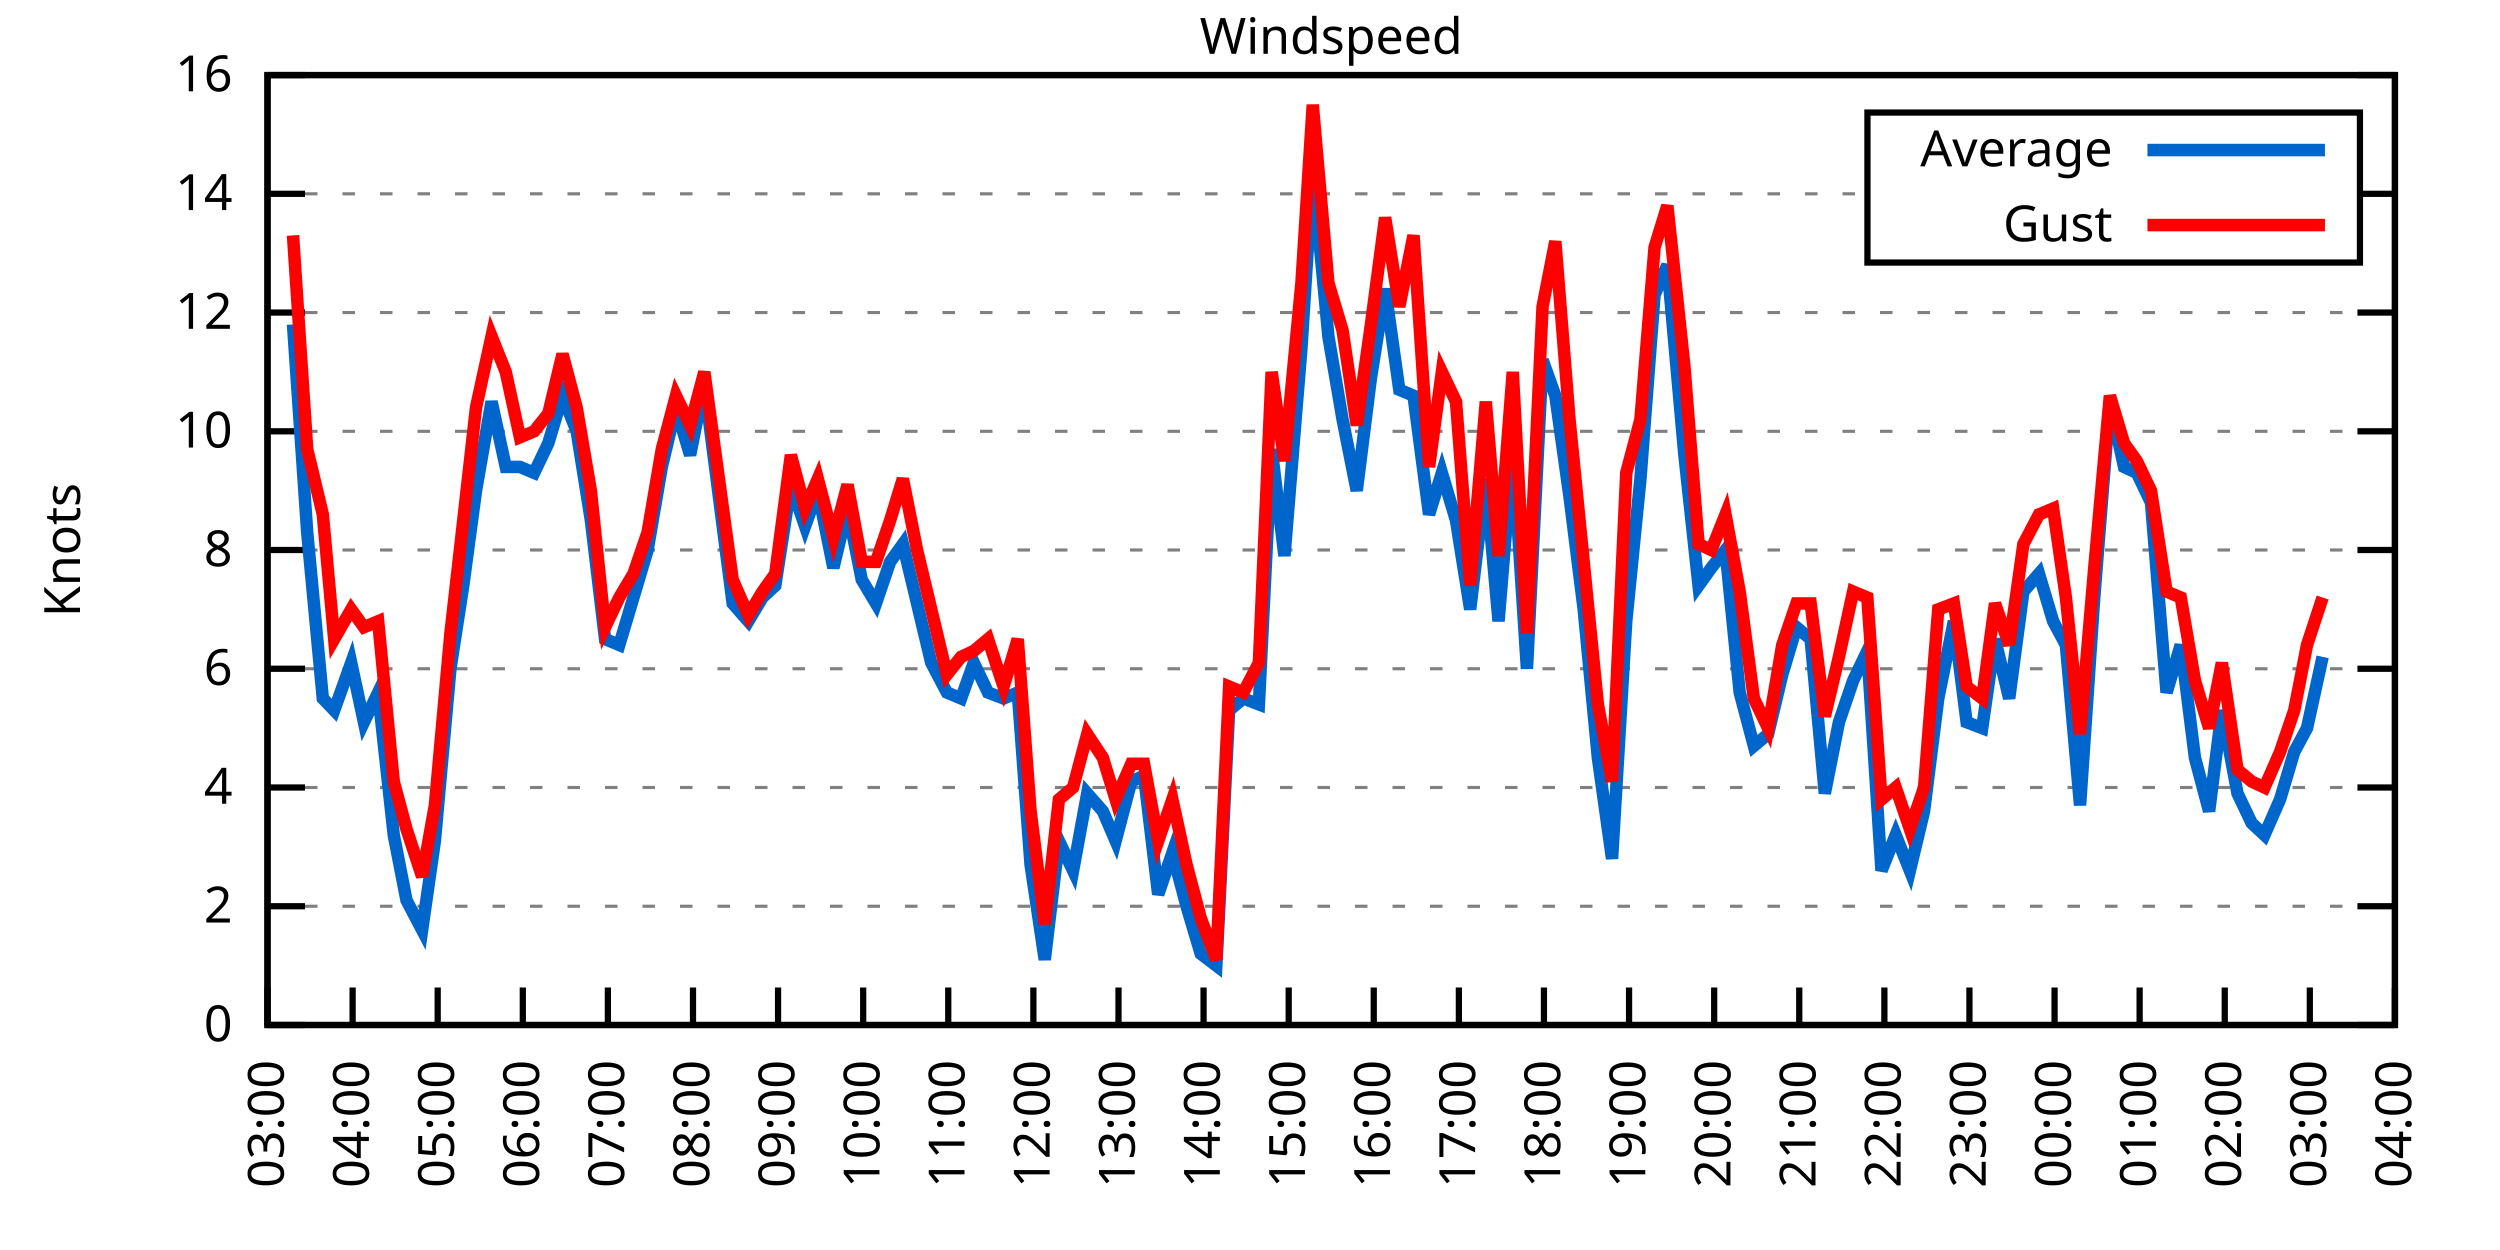
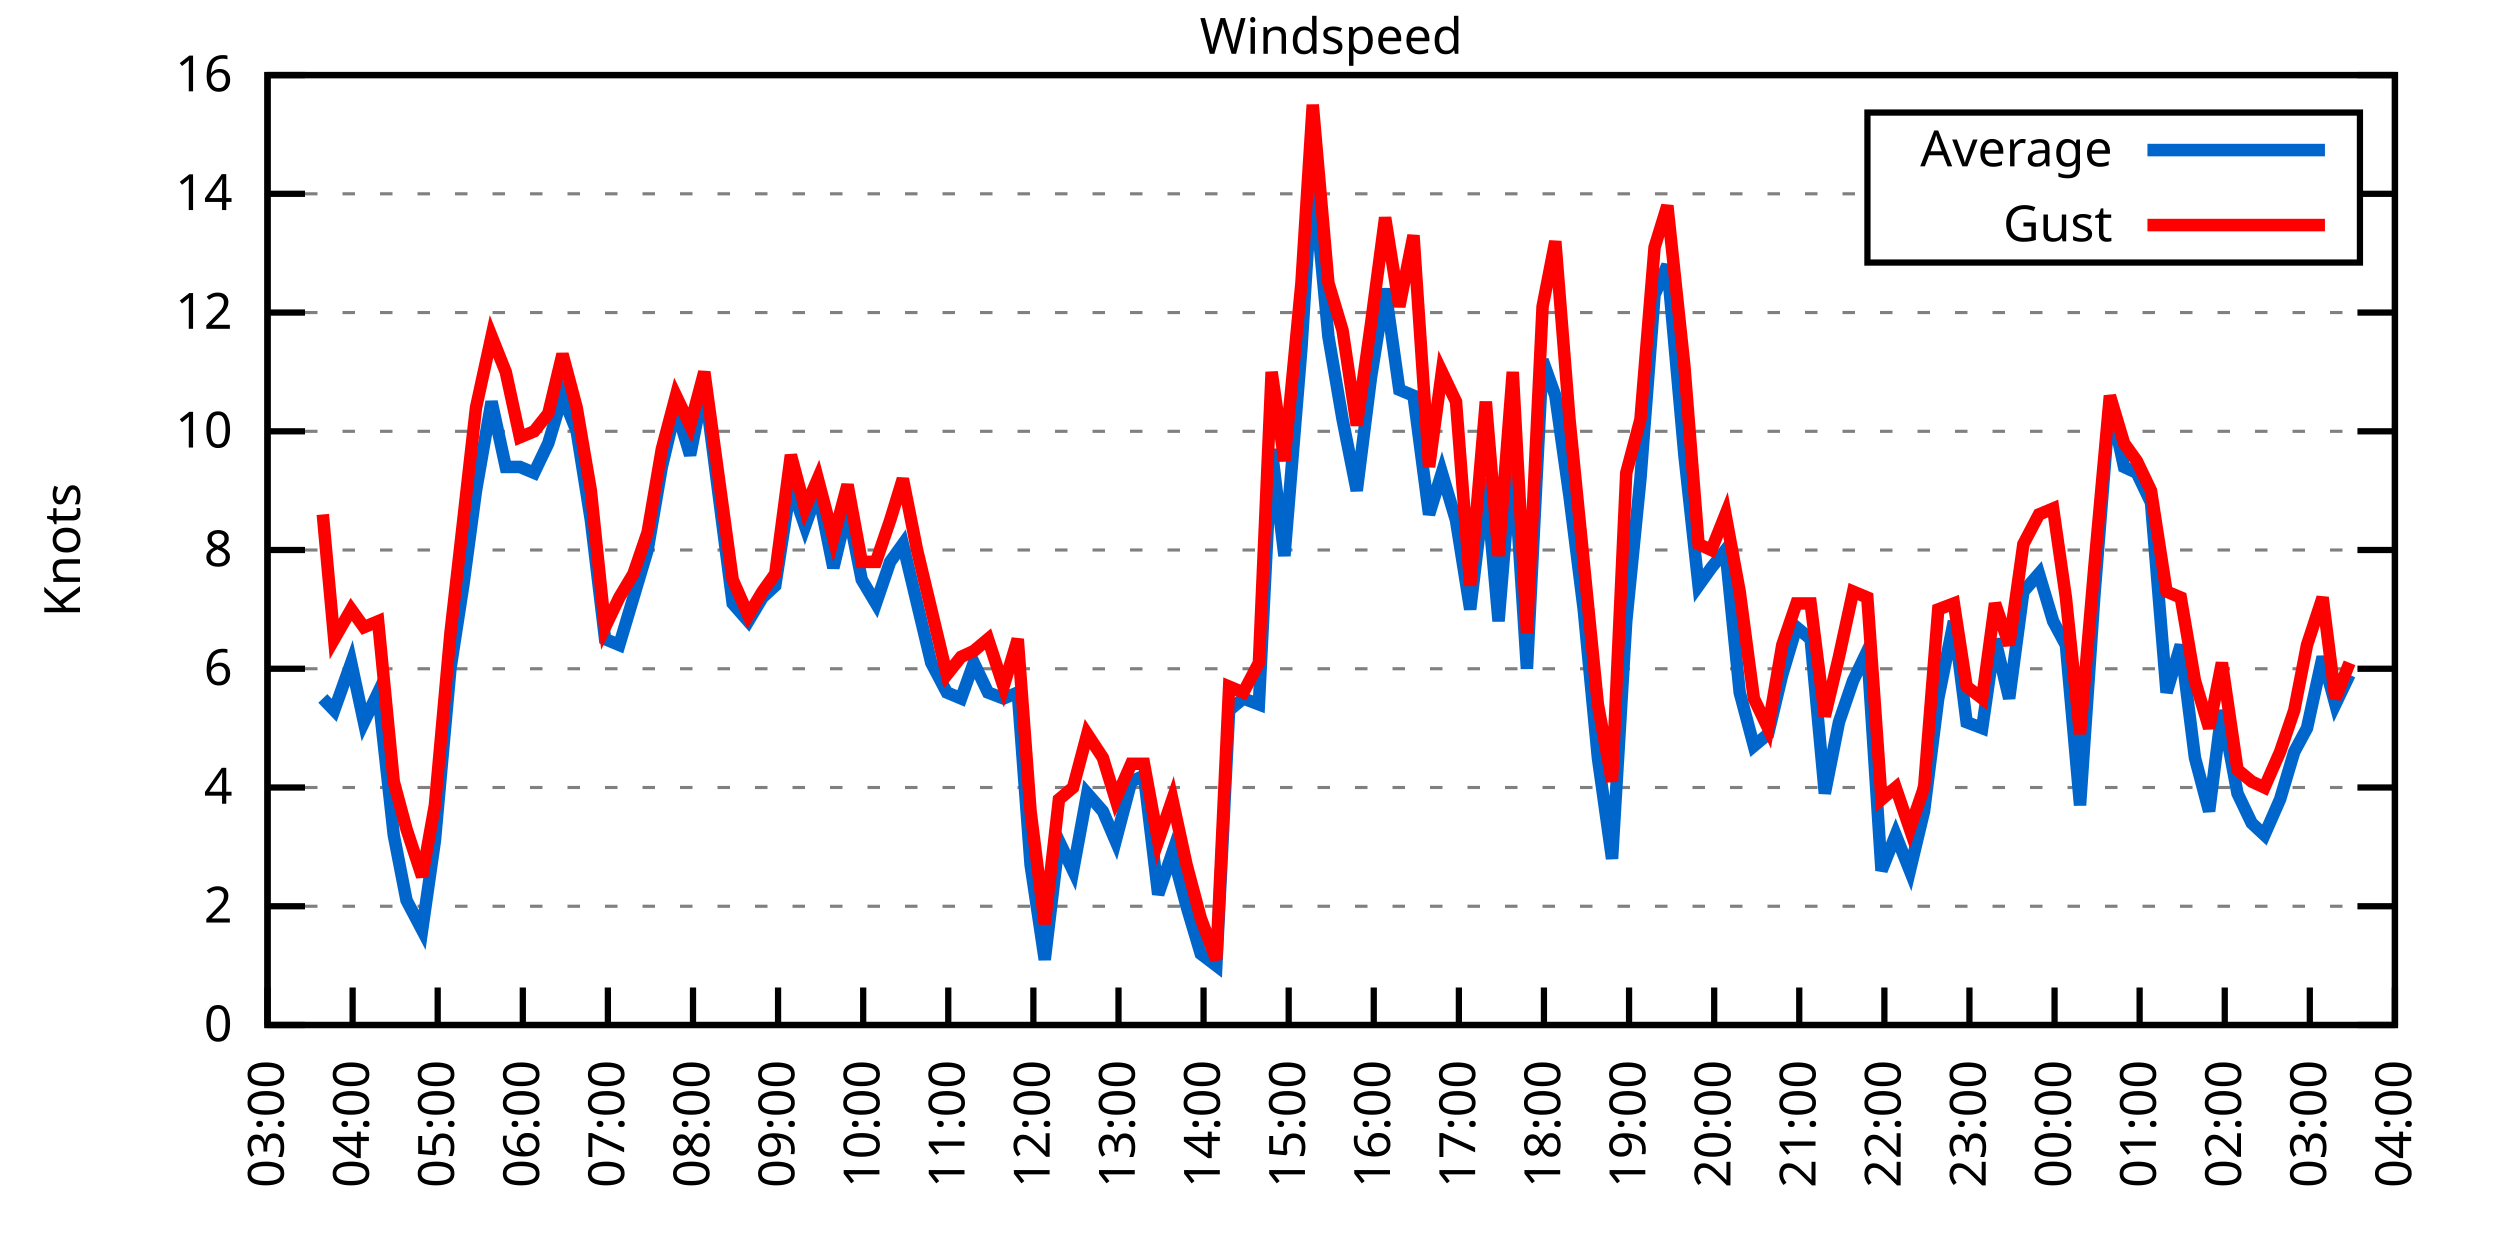
<svg xmlns="http://www.w3.org/2000/svg" xmlns:xlink="http://www.w3.org/1999/xlink" width="400" height="200" viewBox="0 0 400 200">
  <g id="gnuplot_canvas">
    <rect x="0" y="0" width="400" height="200" fill="none" />
    <defs>
      <circle id="gpDot" r="0.5" stroke-width="0.5" stroke="currentColor" />
      <path id="gpPt0" stroke-width="0.333" stroke="currentColor" d="M-1,0 h2 M0,-1 v2" />
      <path id="gpPt1" stroke-width="0.333" stroke="currentColor" d="M-1,-1 L1,1 M1,-1 L-1,1" />
      <path id="gpPt2" stroke-width="0.333" stroke="currentColor" d="M-1,0 L1,0 M0,-1 L0,1 M-1,-1 L1,1 M-1,1 L1,-1" />
      <rect id="gpPt3" stroke-width="0.333" stroke="currentColor" x="-1" y="-1" width="2" height="2" />
      <rect id="gpPt4" stroke-width="0.333" stroke="currentColor" fill="currentColor" x="-1" y="-1" width="2" height="2" />
      <circle id="gpPt5" stroke-width="0.333" stroke="currentColor" cx="0" cy="0" r="1" />
      <use xlink:href="#gpPt5" id="gpPt6" fill="currentColor" stroke="none" />
      <path id="gpPt7" stroke-width="0.333" stroke="currentColor" d="M0,-1.33 L-1.33,0.67 L1.33,0.67 z" />
      <use xlink:href="#gpPt7" id="gpPt8" fill="currentColor" stroke="none" />
      <use xlink:href="#gpPt7" id="gpPt9" stroke="currentColor" transform="rotate(180)" />
      <use xlink:href="#gpPt9" id="gpPt10" fill="currentColor" stroke="none" />
      <use xlink:href="#gpPt3" id="gpPt11" stroke="currentColor" transform="rotate(45)" />
      <use xlink:href="#gpPt11" id="gpPt12" fill="currentColor" stroke="none" />
      <path id="gpPt13" stroke-width="0.333" stroke="currentColor" d="M0,1.330 L1.265,0.411 L0.782,-1.067 L-0.782,-1.076 L-1.265,0.411 z" />
      <use xlink:href="#gpPt13" id="gpPt14" fill="currentColor" stroke="none" />
      <filter id="textbox" filterUnits="objectBoundingBox" x="0" y="0" height="1" width="1">
        <feFlood flood-color="white" flood-opacity="1" result="bgnd" />
        <feComposite in="SourceGraphic" in2="bgnd" operator="atop" />
      </filter>
      <filter id="greybox" filterUnits="objectBoundingBox" x="0" y="0" height="1" width="1">
        <feFlood flood-color="lightgrey" flood-opacity="1" result="grey" />
        <feComposite in="SourceGraphic" in2="grey" operator="atop" />
      </filter>
    </defs>
    <g fill="none" color="white" stroke="currentColor" stroke-width="1.00" stroke-linecap="butt" stroke-linejoin="miter">
</g>
    <g fill="none" color="black" stroke="currentColor" stroke-width="1.00" stroke-linecap="butt" stroke-linejoin="miter">
      <g stroke="none" shape-rendering="crispEdges">
        <polygon fill="rgb(255, 255, 255)" points="42.80,164.00 383.18,164.00 383.18,12.02 42.80,12.02 " />
      </g>
    </g>
    <g fill="none" color="black" stroke="currentColor" stroke-width="1.00" stroke-linecap="butt" stroke-linejoin="miter">
</g>
    <g fill="none" color="black" stroke="black" stroke-width="0.50" stroke-linecap="butt" stroke-linejoin="miter">
</g>
    <g fill="none" color="gray" stroke="currentColor" stroke-width="0.50" stroke-linecap="butt" stroke-linejoin="miter">
      <path stroke="gray" stroke-dasharray="2,4" class="gridline" d="M42.80,164.00 L383.19,164.00  " />
    </g>
    <g fill="none" color="gray" stroke="gray" stroke-width="1.00" stroke-linecap="butt" stroke-linejoin="miter">
</g>
    <g fill="none" color="black" stroke="currentColor" stroke-width="1.00" stroke-linecap="butt" stroke-linejoin="miter">
      <path stroke="black" d="M42.80,164.00 L48.80,164.00 M383.19,164.00 L377.19,164.00  " />
      <g transform="translate(37.20,166.60)" stroke="none" fill="black" font-family="Sans" font-size="8.00" text-anchor="end">
        <text>
          <tspan font-family="Sans"> 0</tspan>
        </text>
      </g>
    </g>
    <g fill="none" color="black" stroke="currentColor" stroke-width="1.00" stroke-linecap="butt" stroke-linejoin="miter">
</g>
    <g fill="none" color="black" stroke="black" stroke-width="0.50" stroke-linecap="butt" stroke-linejoin="miter">
</g>
    <g fill="none" color="gray" stroke="currentColor" stroke-width="0.50" stroke-linecap="butt" stroke-linejoin="miter">
      <path stroke="gray" stroke-dasharray="2,4" class="gridline" d="M42.80,145.00 L383.19,145.00  " />
    </g>
    <g fill="none" color="gray" stroke="gray" stroke-width="1.00" stroke-linecap="butt" stroke-linejoin="miter">
</g>
    <g fill="none" color="black" stroke="currentColor" stroke-width="1.00" stroke-linecap="butt" stroke-linejoin="miter">
      <path stroke="black" d="M42.80,145.00 L48.80,145.00 M383.19,145.00 L377.19,145.00  " />
      <g transform="translate(37.20,147.60)" stroke="none" fill="black" font-family="Sans" font-size="8.00" text-anchor="end">
        <text>
          <tspan font-family="Sans"> 2</tspan>
        </text>
      </g>
    </g>
    <g fill="none" color="black" stroke="currentColor" stroke-width="1.00" stroke-linecap="butt" stroke-linejoin="miter">
</g>
    <g fill="none" color="black" stroke="black" stroke-width="0.50" stroke-linecap="butt" stroke-linejoin="miter">
</g>
    <g fill="none" color="gray" stroke="currentColor" stroke-width="0.50" stroke-linecap="butt" stroke-linejoin="miter">
      <path stroke="gray" stroke-dasharray="2,4" class="gridline" d="M42.80,126.00 L383.19,126.00  " />
    </g>
    <g fill="none" color="gray" stroke="gray" stroke-width="1.00" stroke-linecap="butt" stroke-linejoin="miter">
</g>
    <g fill="none" color="black" stroke="currentColor" stroke-width="1.00" stroke-linecap="butt" stroke-linejoin="miter">
      <path stroke="black" d="M42.80,126.00 L48.80,126.00 M383.19,126.00 L377.19,126.00  " />
      <g transform="translate(37.20,128.60)" stroke="none" fill="black" font-family="Sans" font-size="8.00" text-anchor="end">
        <text>
          <tspan font-family="Sans"> 4</tspan>
        </text>
      </g>
    </g>
    <g fill="none" color="black" stroke="currentColor" stroke-width="1.00" stroke-linecap="butt" stroke-linejoin="miter">
</g>
    <g fill="none" color="black" stroke="black" stroke-width="0.50" stroke-linecap="butt" stroke-linejoin="miter">
</g>
    <g fill="none" color="gray" stroke="currentColor" stroke-width="0.50" stroke-linecap="butt" stroke-linejoin="miter">
      <path stroke="gray" stroke-dasharray="2,4" class="gridline" d="M42.80,107.00 L383.19,107.00  " />
    </g>
    <g fill="none" color="gray" stroke="gray" stroke-width="1.00" stroke-linecap="butt" stroke-linejoin="miter">
</g>
    <g fill="none" color="black" stroke="currentColor" stroke-width="1.00" stroke-linecap="butt" stroke-linejoin="miter">
      <path stroke="black" d="M42.80,107.00 L48.80,107.00 M383.19,107.00 L377.19,107.00  " />
      <g transform="translate(37.20,109.60)" stroke="none" fill="black" font-family="Sans" font-size="8.00" text-anchor="end">
        <text>
          <tspan font-family="Sans"> 6</tspan>
        </text>
      </g>
    </g>
    <g fill="none" color="black" stroke="currentColor" stroke-width="1.00" stroke-linecap="butt" stroke-linejoin="miter">
</g>
    <g fill="none" color="black" stroke="black" stroke-width="0.50" stroke-linecap="butt" stroke-linejoin="miter">
</g>
    <g fill="none" color="gray" stroke="currentColor" stroke-width="0.50" stroke-linecap="butt" stroke-linejoin="miter">
      <path stroke="gray" stroke-dasharray="2,4" class="gridline" d="M42.80,88.00 L383.19,88.00  " />
    </g>
    <g fill="none" color="gray" stroke="gray" stroke-width="1.00" stroke-linecap="butt" stroke-linejoin="miter">
</g>
    <g fill="none" color="black" stroke="currentColor" stroke-width="1.00" stroke-linecap="butt" stroke-linejoin="miter">
      <path stroke="black" d="M42.80,88.00 L48.80,88.00 M383.19,88.00 L377.19,88.00  " />
      <g transform="translate(37.20,90.60)" stroke="none" fill="black" font-family="Sans" font-size="8.00" text-anchor="end">
        <text>
          <tspan font-family="Sans"> 8</tspan>
        </text>
      </g>
    </g>
    <g fill="none" color="black" stroke="currentColor" stroke-width="1.00" stroke-linecap="butt" stroke-linejoin="miter">
</g>
    <g fill="none" color="black" stroke="black" stroke-width="0.50" stroke-linecap="butt" stroke-linejoin="miter">
</g>
    <g fill="none" color="gray" stroke="currentColor" stroke-width="0.50" stroke-linecap="butt" stroke-linejoin="miter">
      <path stroke="gray" stroke-dasharray="2,4" class="gridline" d="M42.80,69.01 L383.19,69.01  " />
    </g>
    <g fill="none" color="gray" stroke="gray" stroke-width="1.00" stroke-linecap="butt" stroke-linejoin="miter">
</g>
    <g fill="none" color="black" stroke="currentColor" stroke-width="1.00" stroke-linecap="butt" stroke-linejoin="miter">
      <path stroke="black" d="M42.80,69.01 L48.80,69.01 M383.19,69.01 L377.19,69.01  " />
      <g transform="translate(37.20,71.61)" stroke="none" fill="black" font-family="Sans" font-size="8.00" text-anchor="end">
        <text>
          <tspan font-family="Sans"> 10</tspan>
        </text>
      </g>
    </g>
    <g fill="none" color="black" stroke="currentColor" stroke-width="1.00" stroke-linecap="butt" stroke-linejoin="miter">
</g>
    <g fill="none" color="black" stroke="black" stroke-width="0.50" stroke-linecap="butt" stroke-linejoin="miter">
</g>
    <g fill="none" color="gray" stroke="currentColor" stroke-width="0.50" stroke-linecap="butt" stroke-linejoin="miter">
      <path stroke="gray" stroke-dasharray="2,4" class="gridline" d="M42.80,50.01 L383.19,50.01  " />
    </g>
    <g fill="none" color="gray" stroke="gray" stroke-width="1.00" stroke-linecap="butt" stroke-linejoin="miter">
</g>
    <g fill="none" color="black" stroke="currentColor" stroke-width="1.00" stroke-linecap="butt" stroke-linejoin="miter">
      <path stroke="black" d="M42.80,50.01 L48.80,50.01 M383.19,50.01 L377.19,50.01  " />
      <g transform="translate(37.20,52.61)" stroke="none" fill="black" font-family="Sans" font-size="8.00" text-anchor="end">
        <text>
          <tspan font-family="Sans"> 12</tspan>
        </text>
      </g>
    </g>
    <g fill="none" color="black" stroke="currentColor" stroke-width="1.00" stroke-linecap="butt" stroke-linejoin="miter">
</g>
    <g fill="none" color="black" stroke="black" stroke-width="0.50" stroke-linecap="butt" stroke-linejoin="miter">
</g>
    <g fill="none" color="gray" stroke="currentColor" stroke-width="0.50" stroke-linecap="butt" stroke-linejoin="miter">
      <path stroke="gray" stroke-dasharray="2,4" class="gridline" d="M42.80,31.01 L298.79,31.01 M377.59,31.01 L383.19,31.01  " />
    </g>
    <g fill="none" color="gray" stroke="gray" stroke-width="1.00" stroke-linecap="butt" stroke-linejoin="miter">
</g>
    <g fill="none" color="black" stroke="currentColor" stroke-width="1.00" stroke-linecap="butt" stroke-linejoin="miter">
      <path stroke="black" d="M42.80,31.01 L48.80,31.01 M383.19,31.01 L377.19,31.01  " />
      <g transform="translate(37.20,33.61)" stroke="none" fill="black" font-family="Sans" font-size="8.00" text-anchor="end">
        <text>
          <tspan font-family="Sans"> 14</tspan>
        </text>
      </g>
    </g>
    <g fill="none" color="black" stroke="currentColor" stroke-width="1.00" stroke-linecap="butt" stroke-linejoin="miter">
</g>
    <g fill="none" color="black" stroke="black" stroke-width="0.50" stroke-linecap="butt" stroke-linejoin="miter">
</g>
    <g fill="none" color="gray" stroke="currentColor" stroke-width="0.50" stroke-linecap="butt" stroke-linejoin="miter">
      <path stroke="gray" stroke-dasharray="2,4" class="gridline" d="M42.80,12.01 L383.19,12.01  " />
    </g>
    <g fill="none" color="gray" stroke="gray" stroke-width="1.00" stroke-linecap="butt" stroke-linejoin="miter">
</g>
    <g fill="none" color="black" stroke="currentColor" stroke-width="1.00" stroke-linecap="butt" stroke-linejoin="miter">
      <path stroke="black" d="M42.80,12.01 L48.80,12.01 M383.19,12.01 L377.19,12.01  " />
      <g transform="translate(37.20,14.61)" stroke="none" fill="black" font-family="Sans" font-size="8.00" text-anchor="end">
        <text>
          <tspan font-family="Sans"> 16</tspan>
        </text>
      </g>
    </g>
    <g fill="none" color="black" stroke="currentColor" stroke-width="1.00" stroke-linecap="butt" stroke-linejoin="miter">
      <path stroke="black" d="M42.80,164.00 L42.80,158.00  " />
      <g transform="translate(45.40,169.60) rotate(270.00)" stroke="none" fill="black" font-family="Sans" font-size="8.00" text-anchor="end">
        <text>
          <tspan font-family="Sans">03:00</tspan>
        </text>
      </g>
    </g>
    <g fill="none" color="black" stroke="currentColor" stroke-width="1.00" stroke-linecap="butt" stroke-linejoin="miter">
      <path stroke="black" d="M56.42,164.00 L56.42,158.00  " />
      <g transform="translate(59.02,169.60) rotate(270.00)" stroke="none" fill="black" font-family="Sans" font-size="8.00" text-anchor="end">
        <text>
          <tspan font-family="Sans">04:00</tspan>
        </text>
      </g>
    </g>
    <g fill="none" color="black" stroke="currentColor" stroke-width="1.00" stroke-linecap="butt" stroke-linejoin="miter">
      <path stroke="black" d="M70.03,164.00 L70.03,158.00  " />
      <g transform="translate(72.63,169.60) rotate(270.00)" stroke="none" fill="black" font-family="Sans" font-size="8.00" text-anchor="end">
        <text>
          <tspan font-family="Sans">05:00</tspan>
        </text>
      </g>
    </g>
    <g fill="none" color="black" stroke="currentColor" stroke-width="1.00" stroke-linecap="butt" stroke-linejoin="miter">
      <path stroke="black" d="M83.65,164.00 L83.65,158.00  " />
      <g transform="translate(86.25,169.60) rotate(270.00)" stroke="none" fill="black" font-family="Sans" font-size="8.00" text-anchor="end">
        <text>
          <tspan font-family="Sans">06:00</tspan>
        </text>
      </g>
    </g>
    <g fill="none" color="black" stroke="currentColor" stroke-width="1.00" stroke-linecap="butt" stroke-linejoin="miter">
      <path stroke="black" d="M97.26,164.00 L97.26,158.00  " />
      <g transform="translate(99.86,169.60) rotate(270.00)" stroke="none" fill="black" font-family="Sans" font-size="8.00" text-anchor="end">
        <text>
          <tspan font-family="Sans">07:00</tspan>
        </text>
      </g>
    </g>
    <g fill="none" color="black" stroke="currentColor" stroke-width="1.00" stroke-linecap="butt" stroke-linejoin="miter">
      <path stroke="black" d="M110.88,164.00 L110.88,158.00  " />
      <g transform="translate(113.48,169.60) rotate(270.00)" stroke="none" fill="black" font-family="Sans" font-size="8.00" text-anchor="end">
        <text>
          <tspan font-family="Sans">08:00</tspan>
        </text>
      </g>
    </g>
    <g fill="none" color="black" stroke="currentColor" stroke-width="1.00" stroke-linecap="butt" stroke-linejoin="miter">
      <path stroke="black" d="M124.49,164.00 L124.49,158.00  " />
      <g transform="translate(127.09,169.60) rotate(270.00)" stroke="none" fill="black" font-family="Sans" font-size="8.00" text-anchor="end">
        <text>
          <tspan font-family="Sans">09:00</tspan>
        </text>
      </g>
    </g>
    <g fill="none" color="black" stroke="currentColor" stroke-width="1.00" stroke-linecap="butt" stroke-linejoin="miter">
      <path stroke="black" d="M138.11,164.00 L138.11,158.00  " />
      <g transform="translate(140.71,169.60) rotate(270.00)" stroke="none" fill="black" font-family="Sans" font-size="8.00" text-anchor="end">
        <text>
          <tspan font-family="Sans">10:00</tspan>
        </text>
      </g>
    </g>
    <g fill="none" color="black" stroke="currentColor" stroke-width="1.00" stroke-linecap="butt" stroke-linejoin="miter">
      <path stroke="black" d="M151.72,164.00 L151.72,158.00  " />
      <g transform="translate(154.32,169.60) rotate(270.00)" stroke="none" fill="black" font-family="Sans" font-size="8.00" text-anchor="end">
        <text>
          <tspan font-family="Sans">11:00</tspan>
        </text>
      </g>
    </g>
    <g fill="none" color="black" stroke="currentColor" stroke-width="1.00" stroke-linecap="butt" stroke-linejoin="miter">
      <path stroke="black" d="M165.34,164.00 L165.34,158.00  " />
      <g transform="translate(167.94,169.60) rotate(270.00)" stroke="none" fill="black" font-family="Sans" font-size="8.00" text-anchor="end">
        <text>
          <tspan font-family="Sans">12:00</tspan>
        </text>
      </g>
    </g>
    <g fill="none" color="black" stroke="currentColor" stroke-width="1.00" stroke-linecap="butt" stroke-linejoin="miter">
      <path stroke="black" d="M178.96,164.00 L178.96,158.00  " />
      <g transform="translate(181.56,169.60) rotate(270.00)" stroke="none" fill="black" font-family="Sans" font-size="8.00" text-anchor="end">
        <text>
          <tspan font-family="Sans">13:00</tspan>
        </text>
      </g>
    </g>
    <g fill="none" color="black" stroke="currentColor" stroke-width="1.00" stroke-linecap="butt" stroke-linejoin="miter">
      <path stroke="black" d="M192.57,164.00 L192.57,158.00  " />
      <g transform="translate(195.17,169.60) rotate(270.00)" stroke="none" fill="black" font-family="Sans" font-size="8.00" text-anchor="end">
        <text>
          <tspan font-family="Sans">14:00</tspan>
        </text>
      </g>
    </g>
    <g fill="none" color="black" stroke="currentColor" stroke-width="1.00" stroke-linecap="butt" stroke-linejoin="miter">
      <path stroke="black" d="M206.19,164.00 L206.19,158.00  " />
      <g transform="translate(208.79,169.60) rotate(270.00)" stroke="none" fill="black" font-family="Sans" font-size="8.00" text-anchor="end">
        <text>
          <tspan font-family="Sans">15:00</tspan>
        </text>
      </g>
    </g>
    <g fill="none" color="black" stroke="currentColor" stroke-width="1.00" stroke-linecap="butt" stroke-linejoin="miter">
      <path stroke="black" d="M219.80,164.00 L219.80,158.00  " />
      <g transform="translate(222.40,169.60) rotate(270.00)" stroke="none" fill="black" font-family="Sans" font-size="8.00" text-anchor="end">
        <text>
          <tspan font-family="Sans">16:00</tspan>
        </text>
      </g>
    </g>
    <g fill="none" color="black" stroke="currentColor" stroke-width="1.00" stroke-linecap="butt" stroke-linejoin="miter">
      <path stroke="black" d="M233.42,164.00 L233.42,158.00  " />
      <g transform="translate(236.02,169.60) rotate(270.00)" stroke="none" fill="black" font-family="Sans" font-size="8.00" text-anchor="end">
        <text>
          <tspan font-family="Sans">17:00</tspan>
        </text>
      </g>
    </g>
    <g fill="none" color="black" stroke="currentColor" stroke-width="1.00" stroke-linecap="butt" stroke-linejoin="miter">
      <path stroke="black" d="M247.03,164.00 L247.03,158.00  " />
      <g transform="translate(249.63,169.60) rotate(270.00)" stroke="none" fill="black" font-family="Sans" font-size="8.00" text-anchor="end">
        <text>
          <tspan font-family="Sans">18:00</tspan>
        </text>
      </g>
    </g>
    <g fill="none" color="black" stroke="currentColor" stroke-width="1.00" stroke-linecap="butt" stroke-linejoin="miter">
      <path stroke="black" d="M260.65,164.00 L260.65,158.00  " />
      <g transform="translate(263.25,169.60) rotate(270.00)" stroke="none" fill="black" font-family="Sans" font-size="8.00" text-anchor="end">
        <text>
          <tspan font-family="Sans">19:00</tspan>
        </text>
      </g>
    </g>
    <g fill="none" color="black" stroke="currentColor" stroke-width="1.00" stroke-linecap="butt" stroke-linejoin="miter">
      <path stroke="black" d="M274.27,164.00 L274.27,158.00  " />
      <g transform="translate(276.87,169.60) rotate(270.00)" stroke="none" fill="black" font-family="Sans" font-size="8.00" text-anchor="end">
        <text>
          <tspan font-family="Sans">20:00</tspan>
        </text>
      </g>
    </g>
    <g fill="none" color="black" stroke="currentColor" stroke-width="1.00" stroke-linecap="butt" stroke-linejoin="miter">
      <path stroke="black" d="M287.88,164.00 L287.88,158.00  " />
      <g transform="translate(290.48,169.60) rotate(270.00)" stroke="none" fill="black" font-family="Sans" font-size="8.00" text-anchor="end">
        <text>
          <tspan font-family="Sans">21:00</tspan>
        </text>
      </g>
    </g>
    <g fill="none" color="black" stroke="currentColor" stroke-width="1.00" stroke-linecap="butt" stroke-linejoin="miter">
      <path stroke="black" d="M301.50,164.00 L301.50,158.00  " />
      <g transform="translate(304.10,169.60) rotate(270.00)" stroke="none" fill="black" font-family="Sans" font-size="8.00" text-anchor="end">
        <text>
          <tspan font-family="Sans">22:00</tspan>
        </text>
      </g>
    </g>
    <g fill="none" color="black" stroke="currentColor" stroke-width="1.00" stroke-linecap="butt" stroke-linejoin="miter">
      <path stroke="black" d="M315.11,164.00 L315.11,158.00  " />
      <g transform="translate(317.71,169.60) rotate(270.00)" stroke="none" fill="black" font-family="Sans" font-size="8.00" text-anchor="end">
        <text>
          <tspan font-family="Sans">23:00</tspan>
        </text>
      </g>
    </g>
    <g fill="none" color="black" stroke="currentColor" stroke-width="1.00" stroke-linecap="butt" stroke-linejoin="miter">
      <path stroke="black" d="M328.73,164.00 L328.73,158.00  " />
      <g transform="translate(331.33,169.60) rotate(270.00)" stroke="none" fill="black" font-family="Sans" font-size="8.00" text-anchor="end">
        <text>
          <tspan font-family="Sans">00:00</tspan>
        </text>
      </g>
    </g>
    <g fill="none" color="black" stroke="currentColor" stroke-width="1.00" stroke-linecap="butt" stroke-linejoin="miter">
      <path stroke="black" d="M342.34,164.00 L342.34,158.00  " />
      <g transform="translate(344.94,169.60) rotate(270.00)" stroke="none" fill="black" font-family="Sans" font-size="8.00" text-anchor="end">
        <text>
          <tspan font-family="Sans">01:00</tspan>
        </text>
      </g>
    </g>
    <g fill="none" color="black" stroke="currentColor" stroke-width="1.00" stroke-linecap="butt" stroke-linejoin="miter">
      <path stroke="black" d="M355.96,164.00 L355.96,158.00  " />
      <g transform="translate(358.56,169.60) rotate(270.00)" stroke="none" fill="black" font-family="Sans" font-size="8.00" text-anchor="end">
        <text>
          <tspan font-family="Sans">02:00</tspan>
        </text>
      </g>
    </g>
    <g fill="none" color="black" stroke="currentColor" stroke-width="1.00" stroke-linecap="butt" stroke-linejoin="miter">
      <path stroke="black" d="M369.57,164.00 L369.57,158.00  " />
      <g transform="translate(372.17,169.60) rotate(270.00)" stroke="none" fill="black" font-family="Sans" font-size="8.00" text-anchor="end">
        <text>
          <tspan font-family="Sans">03:00</tspan>
        </text>
      </g>
    </g>
    <g fill="none" color="black" stroke="currentColor" stroke-width="1.00" stroke-linecap="butt" stroke-linejoin="miter">
      <path stroke="black" d="M383.19,164.00 L383.19,158.00  " />
      <g transform="translate(385.79,169.60) rotate(270.00)" stroke="none" fill="black" font-family="Sans" font-size="8.00" text-anchor="end">
        <text>
          <tspan font-family="Sans">04:00</tspan>
        </text>
      </g>
    </g>
    <g fill="none" color="black" stroke="currentColor" stroke-width="1.00" stroke-linecap="butt" stroke-linejoin="miter">
</g>
    <g fill="none" color="black" stroke="currentColor" stroke-width="1.00" stroke-linecap="butt" stroke-linejoin="miter">
      <path stroke="black" d="M42.80,12.01 L42.80,164.00 L383.19,164.00 L383.19,12.01 L42.80,12.01 Z  " />
    </g>
    <g fill="none" color="black" stroke="currentColor" stroke-width="1.00" stroke-linecap="butt" stroke-linejoin="miter">
</g>
    <g fill="none" color="black" stroke="currentColor" stroke-width="1.00" stroke-linecap="butt" stroke-linejoin="miter">
      <path stroke="black" d="M298.79,42.01 L298.79,18.01 L377.59,18.01 L377.59,42.01 L298.79,42.01 Z  " />
    </g>
    <g id="Windspeed_plot_1">
      <g fill="none" color="white" stroke="black" stroke-width="2.00" stroke-linecap="butt" stroke-linejoin="miter">
</g>
      <g fill="none" color="black" stroke="currentColor" stroke-width="2.00" stroke-linecap="butt" stroke-linejoin="miter">
        <g transform="translate(337.99,26.61)" stroke="none" fill="black" font-family="Sans" font-size="8.00" text-anchor="end">
          <text>
            <tspan font-family="Sans">Average</tspan>
          </text>
        </g>
      </g>
      <g fill="none" color="black" stroke="currentColor" stroke-width="2.00" stroke-linecap="butt" stroke-linejoin="miter">
-         <path stroke="rgb(  0, 102, 204)" d="M343.59,24.01 L371.99,24.01 M46.88,51.91 L49.15,85.16 L51.65,111.75 L53.47,113.65 L56.19,106.05 L58.23,115.55   L60.50,110.80 L63.00,133.60 L65.04,144.05 L67.54,148.80 L69.58,134.55 L72.07,107.00 L74.12,93.70 L76.16,78.51   L78.65,64.26 L80.92,74.71 L83.19,74.71 L85.46,75.66 L87.73,70.91 L90.00,63.31 L92.27,69.01 L94.54,83.26   L96.81,102.25 L99.08,103.20 L101.35,95.60 L103.62,88.00 L105.89,74.71 L108.15,65.21 L110.42,72.81 L112.69,61.41   L117.23,96.55 L119.73,99.40 L122.00,95.60 L124.04,93.70 L126.54,77.56 L128.81,84.21 L130.85,78.51 L133.34,90.85   L135.61,81.36 L137.88,92.75 L140.15,96.55 L142.42,89.90 L144.46,87.06 L146.73,96.55 L149.00,106.05 L151.50,110.80   L153.77,111.75 L155.81,106.05 L158.08,110.80 L160.57,111.75 L162.84,110.80 L164.89,138.35 L167.16,153.55 L169.43,134.55   L171.69,139.30 L173.96,126.95 L176.46,129.80 L178.50,134.55 L181.00,125.05 L183.04,124.10 L185.31,143.10 L187.58,136.45   L189.85,145.00 L192.12,152.60 L194.61,154.50 L196.66,113.65 L198.93,111.75 L201.42,112.70 L203.46,71.86 L205.51,88.95   L208.23,55.71 L210.04,27.21 L212.54,53.81 L214.81,67.11 L217.08,78.51 L219.35,60.46 L221.62,46.21 L223.89,62.36   L226.16,63.31 L228.65,82.31 L230.70,75.66 L232.96,83.26 L235.23,97.50 L237.73,76.61 L239.77,99.40 L242.04,71.86   L244.31,107.00 L246.81,57.61 L248.85,63.31 L251.12,79.46 L253.39,97.50 L255.66,121.25 L257.93,137.40 L260.20,99.40   L262.47,76.61 L264.73,47.16 L266.78,42.41 L269.50,72.81 L271.77,93.70 L273.81,90.85 L276.08,88.00 L278.35,110.80   L280.62,119.35 L282.89,117.45 L285.16,107.95 L287.43,100.35 L289.70,102.25 L291.97,126.95 L294.23,115.55 L296.50,108.90   L298.77,104.15 L301.04,139.30 L303.31,133.60 L305.58,139.30 L307.85,129.80 L310.12,111.75 L312.62,99.40 L314.66,115.55   L317.15,116.50 L319.20,102.25 L321.47,111.75 L323.74,94.65 L326.23,91.80 L328.50,99.40 L330.54,103.20 L332.81,128.85   L335.08,95.60 L337.58,64.26 L339.85,74.71 L341.89,75.66 L344.16,80.41 L346.65,110.80 L348.92,103.20 L351.19,121.25   L353.46,129.80 L355.50,113.65 L358.00,126.95 L360.27,131.70 L362.31,133.60 L364.81,127.90 L367.08,120.30 L369.12,116.50   L371.62,105.10  " />
+         <path stroke="rgb(  0, 102, 204)" d="M343.59,24.01 L371.99,24.01 M51.65,111.75 L53.47,113.65 L56.19,106.05 L58.23,115.55 L60.50,110.80 L63.00,133.60   L65.04,144.05 L67.54,148.80 L69.58,134.55 L72.07,107.00 L74.12,93.70 L76.16,78.51 L78.65,64.26 L80.92,74.71   L83.19,74.71 L85.46,75.66 L87.73,70.91 L90.00,63.31 L92.27,69.01 L94.54,83.26 L96.81,102.25 L99.08,103.20   L101.35,95.60 L103.62,88.00 L105.89,74.71 L108.15,65.21 L110.42,72.81 L112.69,61.41 L117.23,96.55 L119.73,99.40   L122.00,95.60 L124.04,93.70 L126.54,77.56 L128.81,84.21 L130.85,78.51 L133.34,90.85 L135.61,81.36 L137.88,92.75   L140.15,96.55 L142.42,89.90 L144.46,87.06 L146.73,96.55 L149.00,106.05 L151.50,110.80 L153.77,111.75 L155.81,106.05   L158.08,110.80 L160.57,111.75 L162.84,110.80 L164.89,138.35 L167.16,153.55 L169.43,134.55 L171.69,139.30 L173.96,126.95   L176.46,129.80 L178.50,134.55 L181.00,125.05 L183.04,124.10 L185.31,143.10 L187.58,136.45 L189.85,145.00 L192.12,152.60   L194.61,154.50 L196.66,113.65 L198.93,111.75 L201.42,112.70 L203.46,71.86 L205.51,88.95 L208.23,55.71 L210.04,27.21   L212.54,53.81 L214.81,67.11 L217.08,78.51 L219.35,60.46 L221.62,46.21 L223.89,62.36 L226.16,63.31 L228.65,82.31   L230.70,75.66 L232.96,83.26 L235.23,97.50 L237.73,76.61 L239.77,99.40 L242.04,71.86 L244.31,107.00 L246.81,57.61   L248.85,63.31 L251.12,79.46 L253.39,97.50 L255.66,121.25 L257.93,137.40 L260.20,99.40 L262.47,76.61 L264.73,47.16   L266.78,42.41 L269.50,72.81 L271.77,93.70 L273.81,90.85 L276.08,88.00 L278.35,110.80 L280.62,119.35 L282.89,117.45   L285.16,107.95 L287.43,100.35 L289.70,102.25 L291.97,126.95 L294.23,115.55 L296.50,108.90 L298.77,104.15 L301.04,139.30   L303.31,133.60 L305.58,139.30 L307.85,129.80 L310.12,111.75 L312.62,99.40 L314.66,115.55 L317.15,116.50 L319.20,102.25   L321.47,111.75 L323.74,94.65 L326.23,91.80 L328.50,99.40 L330.54,103.20 L332.81,128.85 L335.08,95.60 L337.58,64.26   L339.85,74.71 L341.89,75.66 L344.16,80.41 L346.65,110.80 L348.92,103.20 L351.19,121.25 L353.46,129.80 L355.50,113.65   L358.00,126.95 L360.27,131.70 L362.31,133.60 L364.81,127.90 L367.08,120.30 L369.12,116.50 L371.62,105.10 L373.66,112.70   L375.93,107.95  " />
      </g>
    </g>
    <g id="Windspeed_plot_2">
      <g fill="none" color="black" stroke="currentColor" stroke-width="2.00" stroke-linecap="butt" stroke-linejoin="miter">
        <g transform="translate(337.99,38.61)" stroke="none" fill="black" font-family="Sans" font-size="8.00" text-anchor="end">
          <text>
            <tspan font-family="Sans">Gust</tspan>
          </text>
        </g>
      </g>
      <g fill="none" color="black" stroke="currentColor" stroke-width="2.00" stroke-linecap="butt" stroke-linejoin="miter">
-         <path stroke="rgb(255,   0,   0)" d="M343.59,36.01 L371.99,36.01 M46.88,37.66 L49.15,71.86 L51.65,82.31 L53.47,102.25 L56.19,97.50 L58.23,100.35   L60.50,99.40 L63.00,125.05 L65.04,132.65 L67.54,140.25 L69.58,128.85 L72.07,101.30 L74.12,83.26 L76.16,65.21   L78.65,53.81 L80.92,59.51 L83.19,69.96 L85.46,69.01 L87.73,66.16 L90.00,56.66 L92.27,65.21 L94.54,78.51   L96.81,100.35 L99.08,95.60 L101.35,91.80 L103.62,85.16 L105.89,71.86 L108.15,63.31 L110.42,68.06 L112.69,59.51   L117.23,92.75 L119.73,98.45 L122.00,94.65 L124.04,91.80 L126.54,72.81 L128.81,81.36 L130.85,76.61 L133.34,86.11   L135.61,77.56 L137.88,89.90 L140.15,89.90 L142.42,83.26 L144.46,76.61 L146.73,88.00 L149.00,97.50 L151.50,107.95   L153.77,105.10 L155.81,104.15 L158.08,102.25 L160.57,109.85 L162.84,102.25 L164.89,129.80 L167.16,147.85 L169.43,127.90   L171.69,126.00 L173.96,117.45 L176.46,121.25 L178.50,127.90 L181.00,122.20 L183.04,122.20 L185.31,134.55 L187.58,127.90   L189.85,138.35 L192.12,146.90 L194.61,153.55 L196.66,109.85 L198.93,110.80 L201.42,106.05 L203.46,59.51 L205.51,73.76   L208.23,45.26 L210.04,16.76 L212.54,45.26 L214.81,52.86 L217.08,68.06 L219.35,51.91 L221.62,34.81 L223.89,49.06   L226.16,37.66 L228.65,74.71 L230.70,59.51 L232.96,64.26 L235.23,93.70 L237.73,64.26 L239.77,88.95 L242.04,59.51   L244.31,101.30 L246.81,49.06 L248.85,38.61 L251.12,67.11 L253.39,89.90 L255.66,112.70 L257.93,125.05 L260.20,75.66   L262.47,67.11 L264.73,39.56 L266.78,32.91 L269.50,58.56 L271.77,87.06 L273.81,88.00 L276.08,82.31 L278.35,94.65   L280.62,111.75 L282.89,116.50 L285.16,103.20 L287.43,96.55 L289.70,96.55 L291.97,114.60 L294.23,105.10 L296.50,94.65   L298.77,95.60 L301.04,127.90 L303.31,126.00 L305.58,132.65 L307.85,126.00 L310.12,97.50 L312.62,96.55 L314.66,109.85   L317.15,111.75 L319.20,96.55 L321.47,103.20 L323.74,87.06 L326.23,82.31 L328.50,81.36 L330.54,95.60 L332.81,117.45   L335.08,90.85 L337.58,63.31 L339.85,70.91 L341.89,73.76 L344.16,78.51 L346.65,94.65 L348.92,95.60 L351.19,108.90   L353.46,116.50 L355.50,106.05 L358.00,123.15 L360.27,125.05 L362.31,126.00 L364.81,120.30 L367.08,113.65 L369.12,103.20   L371.62,95.60  " />
+         <path stroke="rgb(255,   0,   0)" d="M343.59,36.01 L371.99,36.01 M51.65,82.31 L53.47,102.25 L56.19,97.50 L58.23,100.35 L60.50,99.40 L63.00,125.05   L65.04,132.65 L67.54,140.25 L69.58,128.85 L72.07,101.30 L74.12,83.26 L76.16,65.21 L78.65,53.81 L80.92,59.51   L83.19,69.96 L85.46,69.01 L87.73,66.16 L90.00,56.66 L92.27,65.21 L94.54,78.51 L96.81,100.35 L99.08,95.60   L101.35,91.80 L103.62,85.16 L105.89,71.86 L108.15,63.31 L110.42,68.06 L112.69,59.51 L117.23,92.75 L119.73,98.45   L122.00,94.65 L124.04,91.80 L126.54,72.81 L128.81,81.36 L130.85,76.61 L133.34,86.11 L135.61,77.56 L137.88,89.90   L140.15,89.90 L142.42,83.26 L144.46,76.61 L146.73,88.00 L149.00,97.50 L151.50,107.95 L153.77,105.10 L155.81,104.15   L158.08,102.25 L160.57,109.85 L162.84,102.25 L164.89,129.80 L167.16,147.85 L169.43,127.90 L171.69,126.00 L173.96,117.45   L176.46,121.25 L178.50,127.90 L181.00,122.20 L183.04,122.20 L185.31,134.55 L187.58,127.90 L189.85,138.35 L192.12,146.90   L194.61,153.55 L196.66,109.85 L198.93,110.80 L201.42,106.05 L203.46,59.51 L205.51,73.76 L208.23,45.26 L210.04,16.76   L212.54,45.26 L214.81,52.86 L217.08,68.06 L219.35,51.91 L221.62,34.81 L223.89,49.06 L226.16,37.66 L228.65,74.71   L230.70,59.51 L232.96,64.26 L235.23,93.70 L237.73,64.26 L239.77,88.95 L242.04,59.51 L244.31,101.30 L246.81,49.06   L248.85,38.61 L251.12,67.11 L253.39,89.90 L255.66,112.70 L257.93,125.05 L260.20,75.66 L262.47,67.11 L264.73,39.56   L266.78,32.91 L269.50,58.56 L271.77,87.06 L273.81,88.00 L276.08,82.31 L278.35,94.65 L280.62,111.75 L282.89,116.50   L285.16,103.20 L287.43,96.55 L289.70,96.55 L291.97,114.60 L294.23,105.10 L296.50,94.65 L298.77,95.60 L301.04,127.90   L303.31,126.00 L305.58,132.65 L307.85,126.00 L310.12,97.50 L312.62,96.55 L314.66,109.85 L317.15,111.75 L319.20,96.55   L321.47,103.20 L323.74,87.06 L326.23,82.31 L328.50,81.36 L330.54,95.60 L332.81,117.45 L335.08,90.85 L337.58,63.31   L339.85,70.91 L341.89,73.76 L344.16,78.51 L346.65,94.65 L348.92,95.60 L351.19,108.90 L353.46,116.50 L355.50,106.05   L358.00,123.15 L360.27,125.05 L362.31,126.00 L364.81,120.30 L367.08,113.65 L369.12,103.20 L371.62,95.60 L373.66,111.75   L375.93,106.05  " />
      </g>
    </g>
    <g fill="none" color="black" stroke="currentColor" stroke-width="2.00" stroke-linecap="butt" stroke-linejoin="miter">
</g>
    <g fill="none" color="black" stroke="black" stroke-width="1.00" stroke-linecap="butt" stroke-linejoin="miter">
</g>
    <g fill="none" color="black" stroke="currentColor" stroke-width="1.00" stroke-linecap="butt" stroke-linejoin="miter">
      <path stroke="black" d="M42.80,12.01 L42.80,164.00 L383.19,164.00 L383.19,12.01 L42.80,12.01 Z  " />
      <g transform="translate(12.80,88.01) rotate(270.00)" stroke="none" fill="black" font-family="Sans" font-size="8.00" text-anchor="middle">
        <text>
          <tspan font-family="Sans">Knots</tspan>
        </text>
      </g>
    </g>
    <g fill="none" color="black" stroke="currentColor" stroke-width="1.00" stroke-linecap="butt" stroke-linejoin="miter">
</g>
    <g fill="none" color="black" stroke="currentColor" stroke-width="1.00" stroke-linecap="butt" stroke-linejoin="miter">
      <g transform="translate(212.99,8.61)" stroke="none" fill="black" font-family="Sans" font-size="8.00" text-anchor="middle">
        <text>
          <tspan font-family="Sans">Windspeed</tspan>
        </text>
      </g>
    </g>
    <g fill="none" color="black" stroke="currentColor" stroke-width="1.00" stroke-linecap="butt" stroke-linejoin="miter">
</g>
  </g>
</svg>
